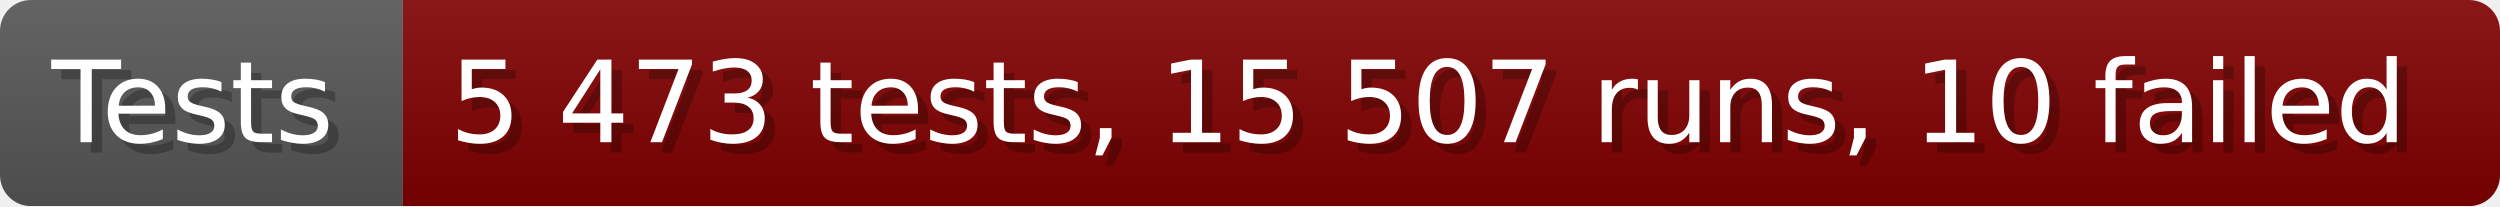
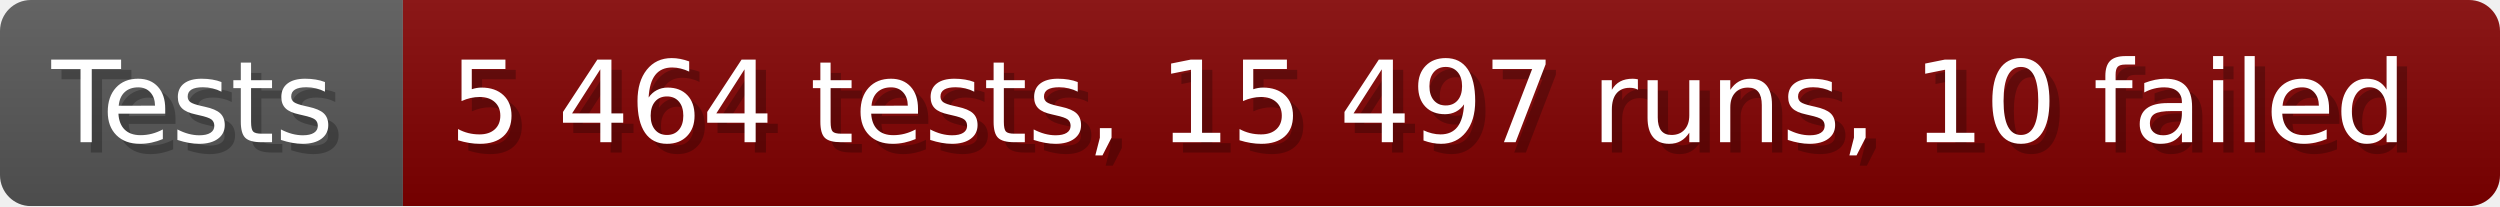
- <svg xmlns="http://www.w3.org/2000/svg" width="242.6" height="20" viewBox="0 0 2426 200" role="img" aria-label="Tests: 5 473 tests, 15 507 runs, 10 failed">
+ <svg xmlns="http://www.w3.org/2000/svg" width="242.6" height="20" viewBox="0 0 2426 200" role="img" aria-label="Tests: 5 464 tests, 15 497 runs, 10 failed">
  <linearGradient id="a" x2="0" y2="100%">
    <stop offset="0" stop-opacity=".1" stop-color="#EEE" />
    <stop offset="1" stop-opacity=".1" />
  </linearGradient>
  <mask id="m">
    <rect width="2426" height="200" rx="30" fill="#FFF" />
  </mask>
  <g mask="url(#m)">
    <rect width="391" height="200" fill="#555" />
    <rect width="2035" height="200" fill="#800000" x="391" />
    <rect width="2426" height="200" fill="url(#a)" />
  </g>
  <g aria-hidden="true" fill="#fff" text-anchor="start" font-family="Verdana,DejaVu Sans,sans-serif" font-size="110">
    <text x="60" y="148" textLength="291" fill="#000" opacity="0.25">Tests</text>
    <text x="50" y="138" textLength="291">Tests</text>
-     <text x="446" y="148" textLength="1935" fill="#000" opacity="0.25">5 473 tests, 15 507 runs, 10 failed</text>
-     <text x="436" y="138" textLength="1935">5 473 tests, 15 507 runs, 10 failed</text>
+     <text x="446" y="148" textLength="1935" fill="#000" opacity="0.25">5 464 tests, 15 497 runs, 10 failed</text>
+     <text x="436" y="138" textLength="1935">5 464 tests, 15 497 runs, 10 failed</text>
  </g>
</svg>
